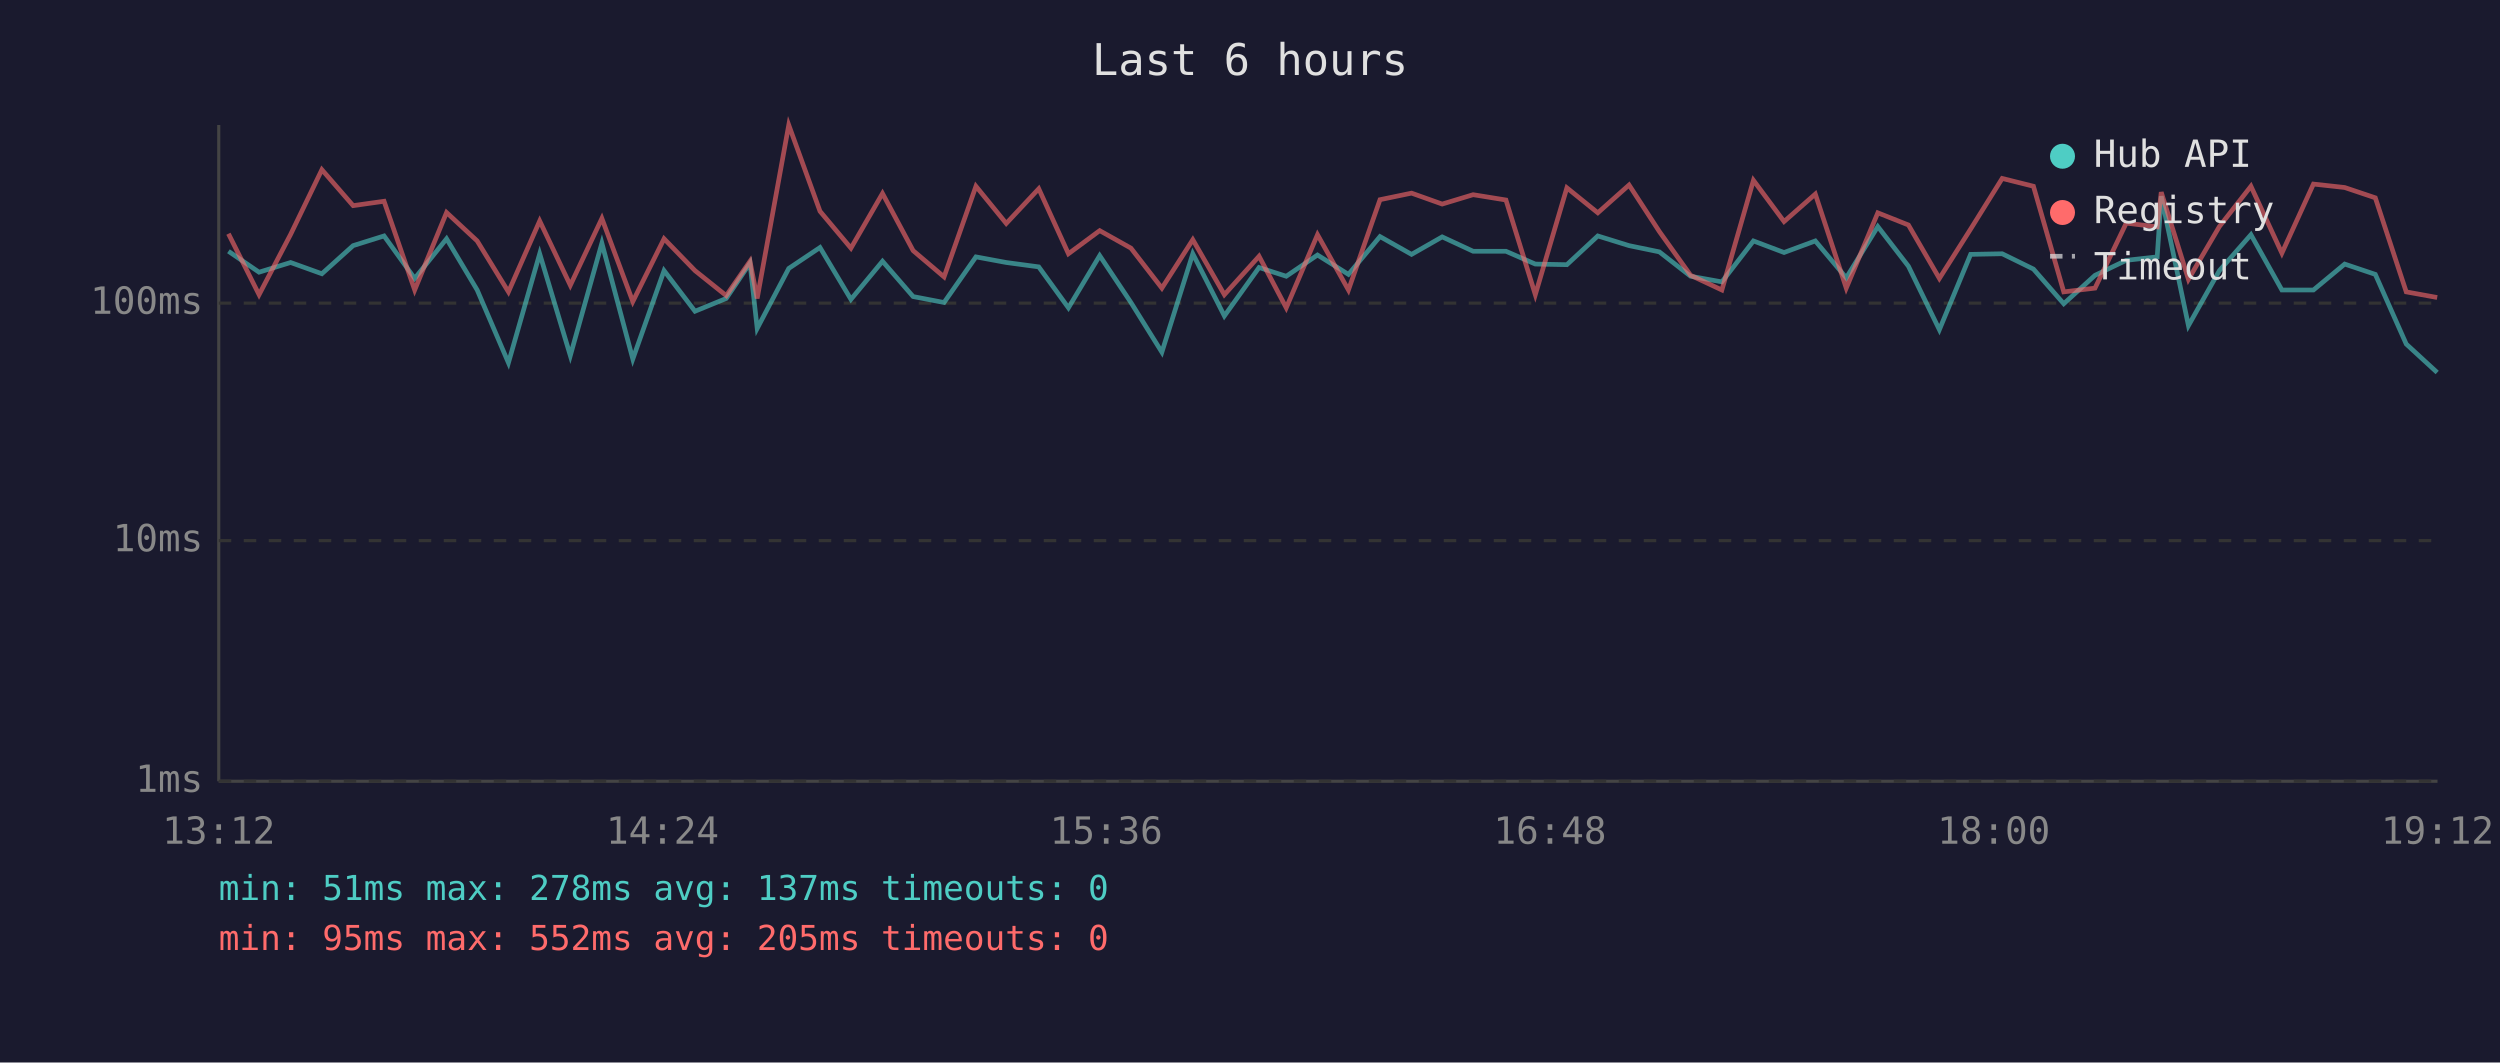
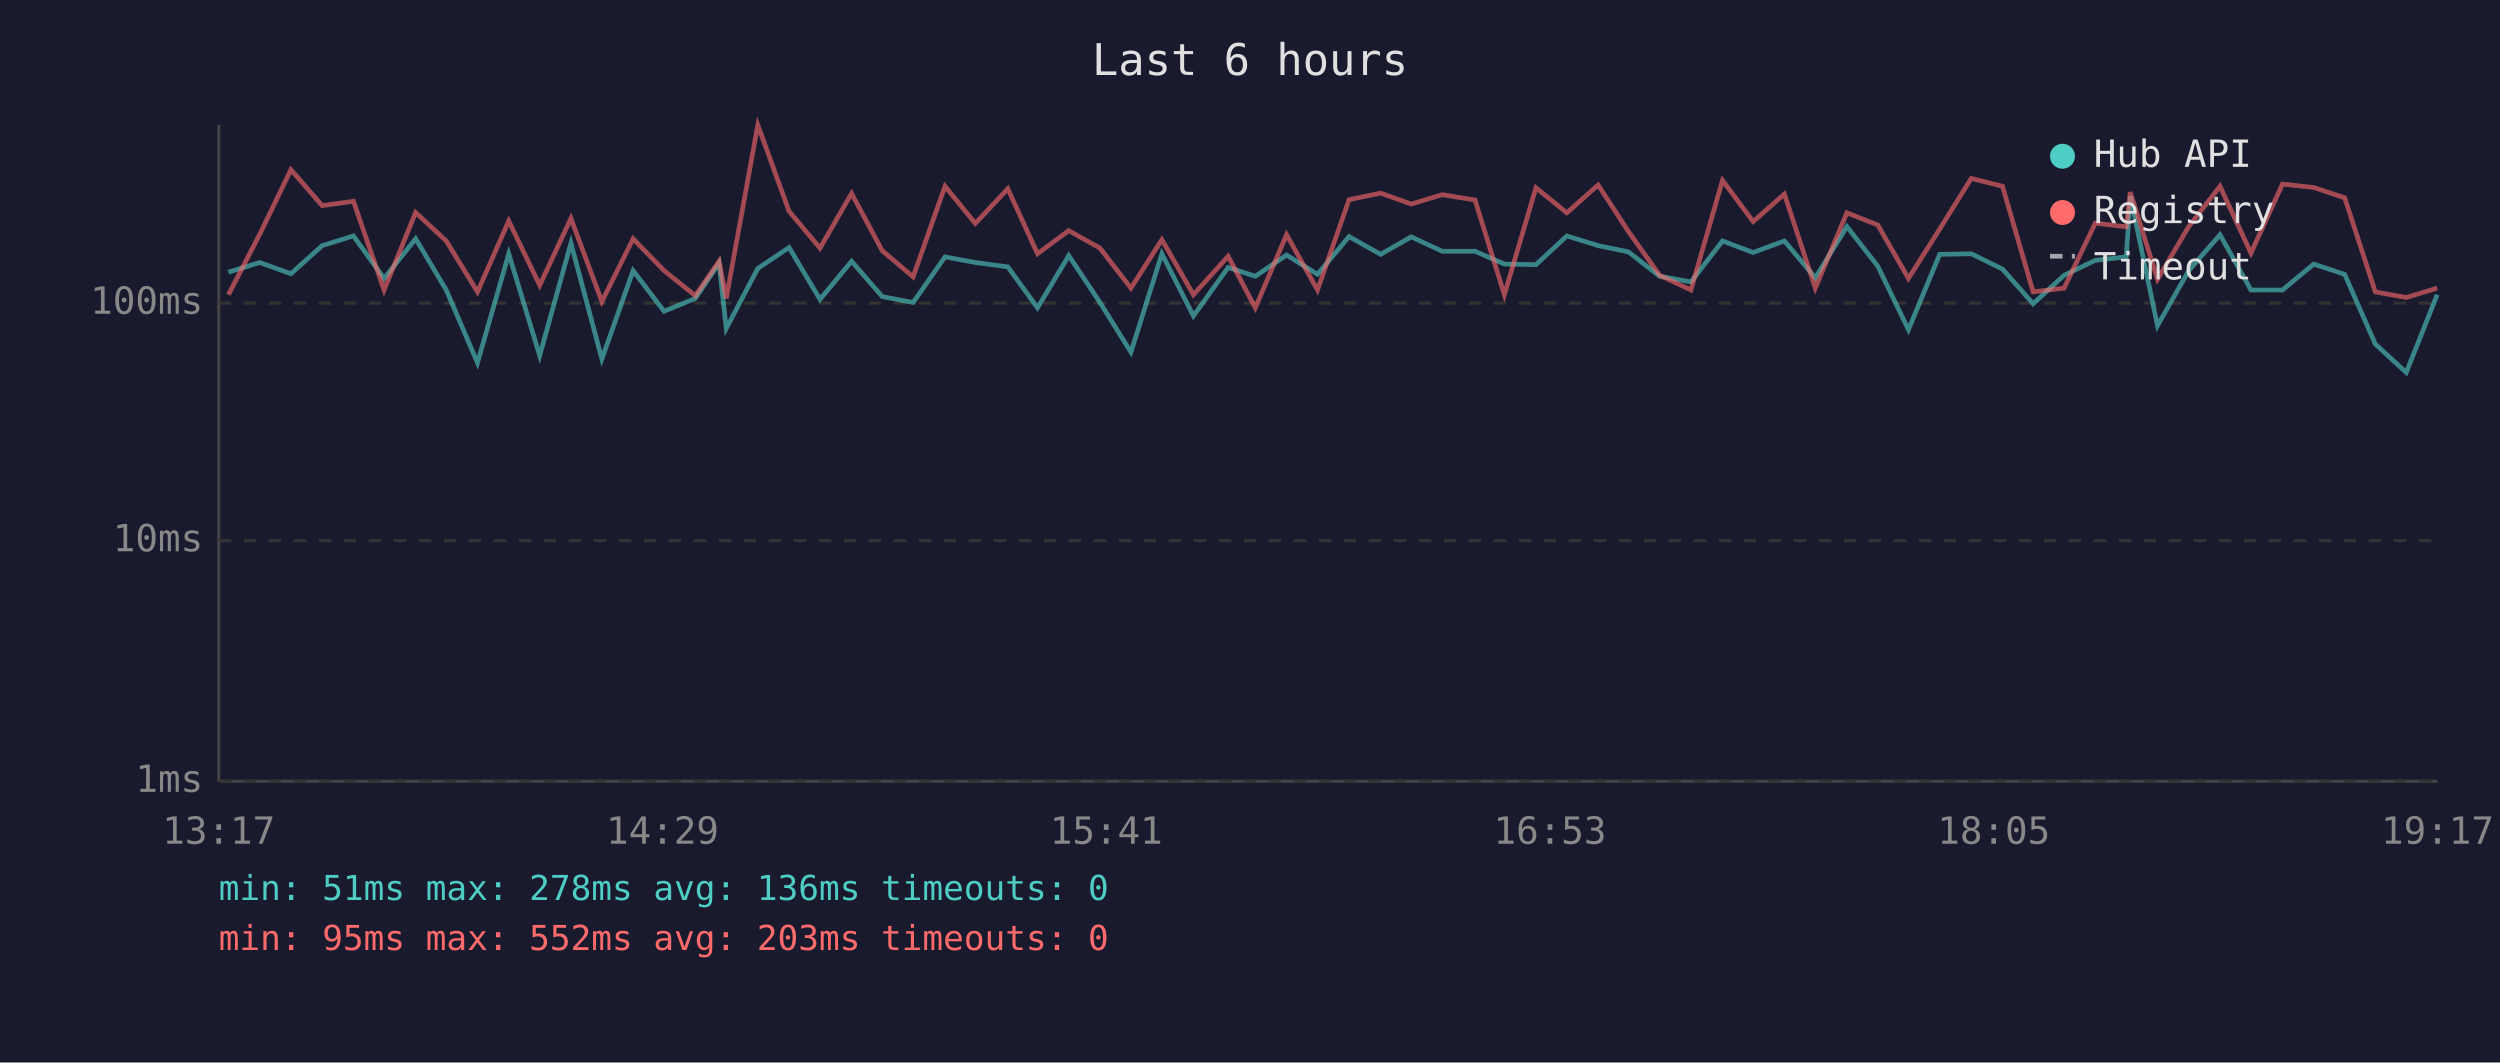
<svg xmlns="http://www.w3.org/2000/svg" viewBox="0 0 800 340" font-family="monospace" font-size="12">
  <rect width="800" height="340" fill="#1a1a2e" />
  <text x="400" y="24" fill="#e0e0e0" font-size="14" text-anchor="middle">Last 6 hours</text>
  <line x1="70" y1="40" x2="70" y2="250" stroke="#444" stroke-width="1" />
  <line x1="70" y1="250" x2="780" y2="250" stroke="#444" stroke-width="1" />
  <line x1="70" y1="250" x2="780" y2="250" stroke="#333" stroke-width="1" stroke-dasharray="4" />
  <text x="65" y="250" fill="#888" text-anchor="end" dominant-baseline="middle">1ms</text>
  <line x1="70" y1="173" x2="780" y2="173" stroke="#333" stroke-width="1" stroke-dasharray="4" />
  <text x="65" y="173" fill="#888" text-anchor="end" dominant-baseline="middle">10ms</text>
  <line x1="70" y1="97" x2="780" y2="97" stroke="#333" stroke-width="1" stroke-dasharray="4" />
  <text x="65" y="97" fill="#888" text-anchor="end" dominant-baseline="middle">100ms</text>
-   <text x="70" y="270" fill="#888" text-anchor="middle">13:12</text>
-   <text x="212" y="270" fill="#888" text-anchor="middle">14:24</text>
-   <text x="354" y="270" fill="#888" text-anchor="middle">15:36</text>
-   <text x="496" y="270" fill="#888" text-anchor="middle">16:48</text>
-   <text x="638" y="270" fill="#888" text-anchor="middle">18:00</text>
-   <text x="780" y="270" fill="#888" text-anchor="middle">19:12</text>
-   <polyline points="73.1,80.4 82.9,87.1 93.0,84.0 103.0,87.6 113.0,78.6 122.9,75.5 132.7,89.1 142.9,76.4 152.7,92.8 162.7,116.1 172.7,81.2 182.5,113.8 192.6,77.8 202.5,114.9 212.5,86.6 222.4,99.6 232.4,95.5 240.0,84.2 242.3,105.1 252.4,85.9 262.4,79.2 272.3,95.8 282.4,83.6 292.2,94.9 302.1,96.8 312.3,82.2 322.0,84.0 332.4,85.4 341.9,98.5 351.9,81.8 361.9,96.8 371.8,112.7 381.7,81.2 391.8,101.1 402.9,85.6 411.6,88.4 421.6,81.6 431.5,87.8 441.6,75.7 451.7,81.4 461.5,75.8 471.4,80.4 481.9,80.4 491.3,84.5 501.4,84.7 511.3,75.5 521.3,78.6 531.0,80.6 541.0,88.4 551.0,90.2 561.1,77.1 570.9,80.8 580.9,77.1 590.8,88.9 600.9,72.5 610.7,85.2 620.6,105.5 630.6,81.4 640.7,81.2 650.7,86.1 660.4,97.2 670.4,88.1 680.4,83.3 690.3,82.2 691.6,62.8 700.3,104.2 710.2,86.6 720.3,75.1 730.2,92.8 740.3,92.8 750.3,84.5 760.1,87.8 770.0,110.1 779.9,119.2" fill="none" stroke="#4ecdc4" stroke-width="1.5" opacity="0.6" />
-   <polyline points="73.1,74.8 82.9,94.3 93.0,75.0 103.0,54.3 113.0,65.8 122.9,64.4 132.7,92.8 142.9,68.0 152.7,77.1 162.7,93.4 172.7,70.7 182.5,91.3 192.6,69.9 202.5,96.5 212.5,76.4 222.4,86.6 232.4,94.6 240.0,83.6 242.3,95.5 252.4,40.0 262.4,67.6 272.3,79.4 282.4,61.9 292.2,80.2 302.1,88.6 312.3,59.6 322.0,71.5 332.4,60.4 341.9,81.2 351.9,73.8 361.9,79.4 371.8,92.2 381.7,76.7 391.8,94.3 402.9,82.0 411.6,98.5 421.6,75.1 431.5,92.8 441.6,63.9 451.7,61.8 461.5,65.3 471.4,62.3 481.9,64.0 491.3,94.3 501.4,60.1 511.3,68.1 521.3,59.2 531.0,74.1 541.0,88.1 551.0,92.8 561.1,57.7 570.9,70.9 580.9,62.1 590.8,92.2 600.9,68.1 610.7,72.0 620.6,89.1 630.6,73.3 640.7,57.1 650.7,59.6 660.4,93.4 670.4,92.2 680.4,71.4 690.3,72.6 691.6,61.5 700.3,89.4 710.2,72.5 720.3,59.6 730.2,81.0 740.3,58.9 750.3,60.0 760.1,63.3 770.0,93.4 779.9,95.2" fill="none" stroke="#ff6b6b" stroke-width="1.5" opacity="0.6" />
+   <text x="70" y="270" fill="#888" text-anchor="middle">13:17</text>
+   <text x="212" y="270" fill="#888" text-anchor="middle">14:29</text>
+   <text x="354" y="270" fill="#888" text-anchor="middle">15:41</text>
+   <text x="496" y="270" fill="#888" text-anchor="middle">16:53</text>
+   <text x="638" y="270" fill="#888" text-anchor="middle">18:05</text>
+   <text x="780" y="270" fill="#888" text-anchor="middle">19:17</text>
+   <polyline points="73.1,87.1 83.1,84.0 93.1,87.6 103.1,78.6 113.1,75.5 122.9,89.1 133.0,76.4 142.8,92.8 152.8,116.1 162.8,81.2 172.7,113.8 182.7,77.8 192.6,114.9 202.6,86.6 212.5,99.6 222.5,95.5 230.1,84.2 232.4,105.1 242.5,85.9 252.5,79.2 262.4,95.8 272.5,83.6 282.3,94.9 292.2,96.8 302.4,82.2 312.1,84.0 322.5,85.4 332.0,98.5 342.0,81.8 352.0,96.8 361.9,112.7 371.8,81.2 381.9,101.1 393.0,85.6 401.7,88.4 411.7,81.6 421.6,87.8 431.7,75.7 441.8,81.4 451.6,75.8 461.5,80.4 472.0,80.4 481.4,84.5 491.5,84.7 501.4,75.5 511.4,78.6 521.1,80.6 531.1,88.4 541.1,90.2 551.2,77.1 561.0,80.8 571.0,77.1 580.9,88.9 591.0,72.5 600.9,85.2 610.7,105.5 620.7,81.4 630.8,81.2 640.8,86.1 650.6,97.2 660.5,88.1 670.5,83.3 680.4,82.2 681.7,62.8 690.4,104.2 700.4,86.6 710.4,75.1 720.3,92.8 730.4,92.8 740.4,84.5 750.3,87.8 760.1,110.1 770.0,119.2 779.9,94.3" fill="none" stroke="#4ecdc4" stroke-width="1.5" opacity="0.6" />
+   <polyline points="73.1,94.3 83.1,75.0 93.1,54.3 103.1,65.8 113.1,64.4 122.9,92.8 133.0,68.0 142.8,77.1 152.8,93.4 162.8,70.7 172.7,91.3 182.7,69.9 192.6,96.5 202.6,76.4 212.5,86.6 222.5,94.6 230.1,83.6 232.4,95.5 242.5,40.0 252.5,67.6 262.4,79.4 272.5,61.9 282.3,80.2 292.2,88.6 302.4,59.6 312.1,71.5 322.5,60.4 332.0,81.2 342.0,73.8 352.0,79.4 361.9,92.2 371.8,76.7 381.9,94.3 393.0,82.0 401.7,98.5 411.7,75.1 421.6,92.8 431.7,63.9 441.8,61.8 451.6,65.3 461.5,62.3 472.0,64.0 481.4,94.3 491.5,60.1 501.4,68.1 511.4,59.2 521.1,74.1 531.1,88.1 541.1,92.8 551.2,57.7 561.0,70.9 571.0,62.1 580.9,92.2 591.0,68.1 600.9,72.0 610.7,89.1 620.7,73.3 630.8,57.1 640.8,59.6 650.6,93.4 660.5,92.2 670.5,71.4 680.4,72.6 681.7,61.5 690.4,89.4 700.4,72.5 710.4,59.6 720.3,81.0 730.4,58.9 740.4,60.0 750.3,63.3 760.1,93.4 770.0,95.2 779.9,92.2" fill="none" stroke="#ff6b6b" stroke-width="1.5" opacity="0.6" />
  <circle cx="660" cy="50" r="4" fill="#4ecdc4" />
  <text x="670" y="50" fill="#e0e0e0" dominant-baseline="middle">Hub API</text>
  <circle cx="660" cy="68" r="4" fill="#ff6b6b" />
  <text x="670" y="68" fill="#e0e0e0" dominant-baseline="middle">Registry</text>
  <line x1="656" y1="82" x2="664" y2="82" stroke="#e0e0e0" stroke-width="1.5" stroke-dasharray="4,3" opacity="0.7" />
  <text x="670" y="86" fill="#e0e0e0" dominant-baseline="middle">Timeout</text>
-   <text x="70" y="288" fill="#4ecdc4" font-size="11">min: 51ms  max: 278ms  avg: 137ms  timeouts: 0</text>
-   <text x="70" y="304" fill="#ff6b6b" font-size="11">min: 95ms  max: 552ms  avg: 205ms  timeouts: 0</text>
+   <text x="70" y="288" fill="#4ecdc4" font-size="11">min: 51ms  max: 278ms  avg: 136ms  timeouts: 0</text>
+   <text x="70" y="304" fill="#ff6b6b" font-size="11">min: 95ms  max: 552ms  avg: 203ms  timeouts: 0</text>
</svg>
